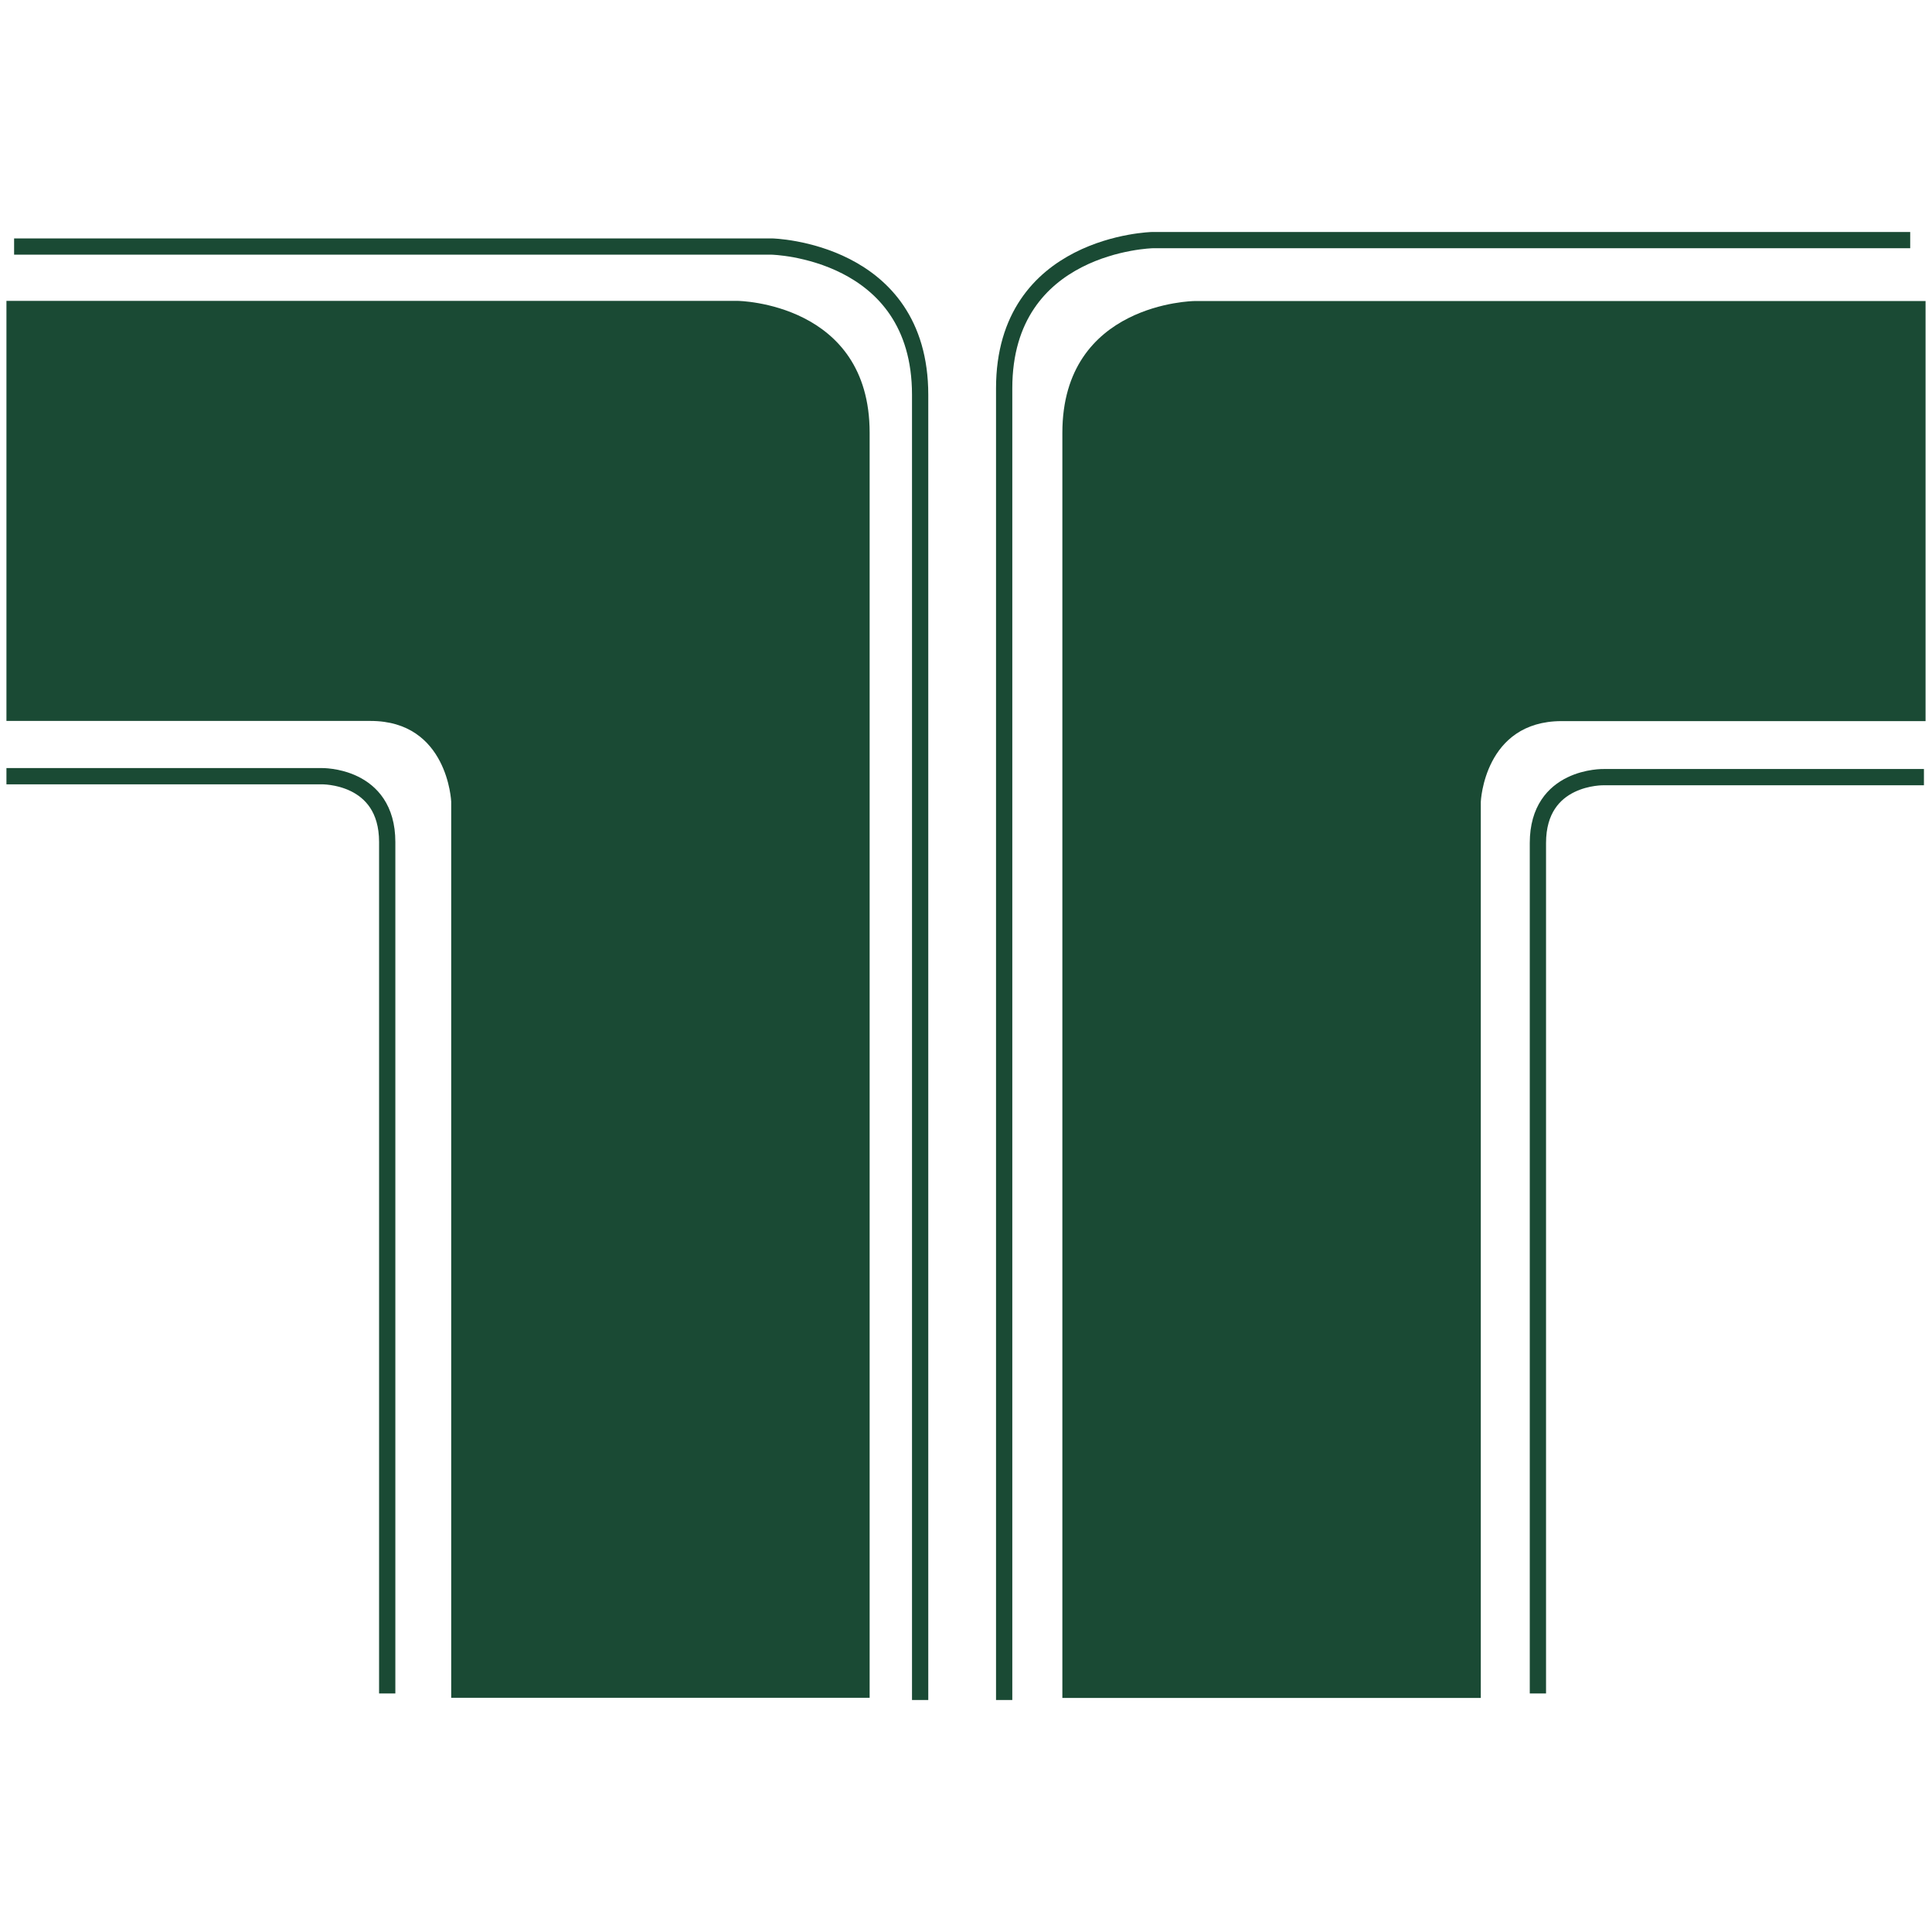
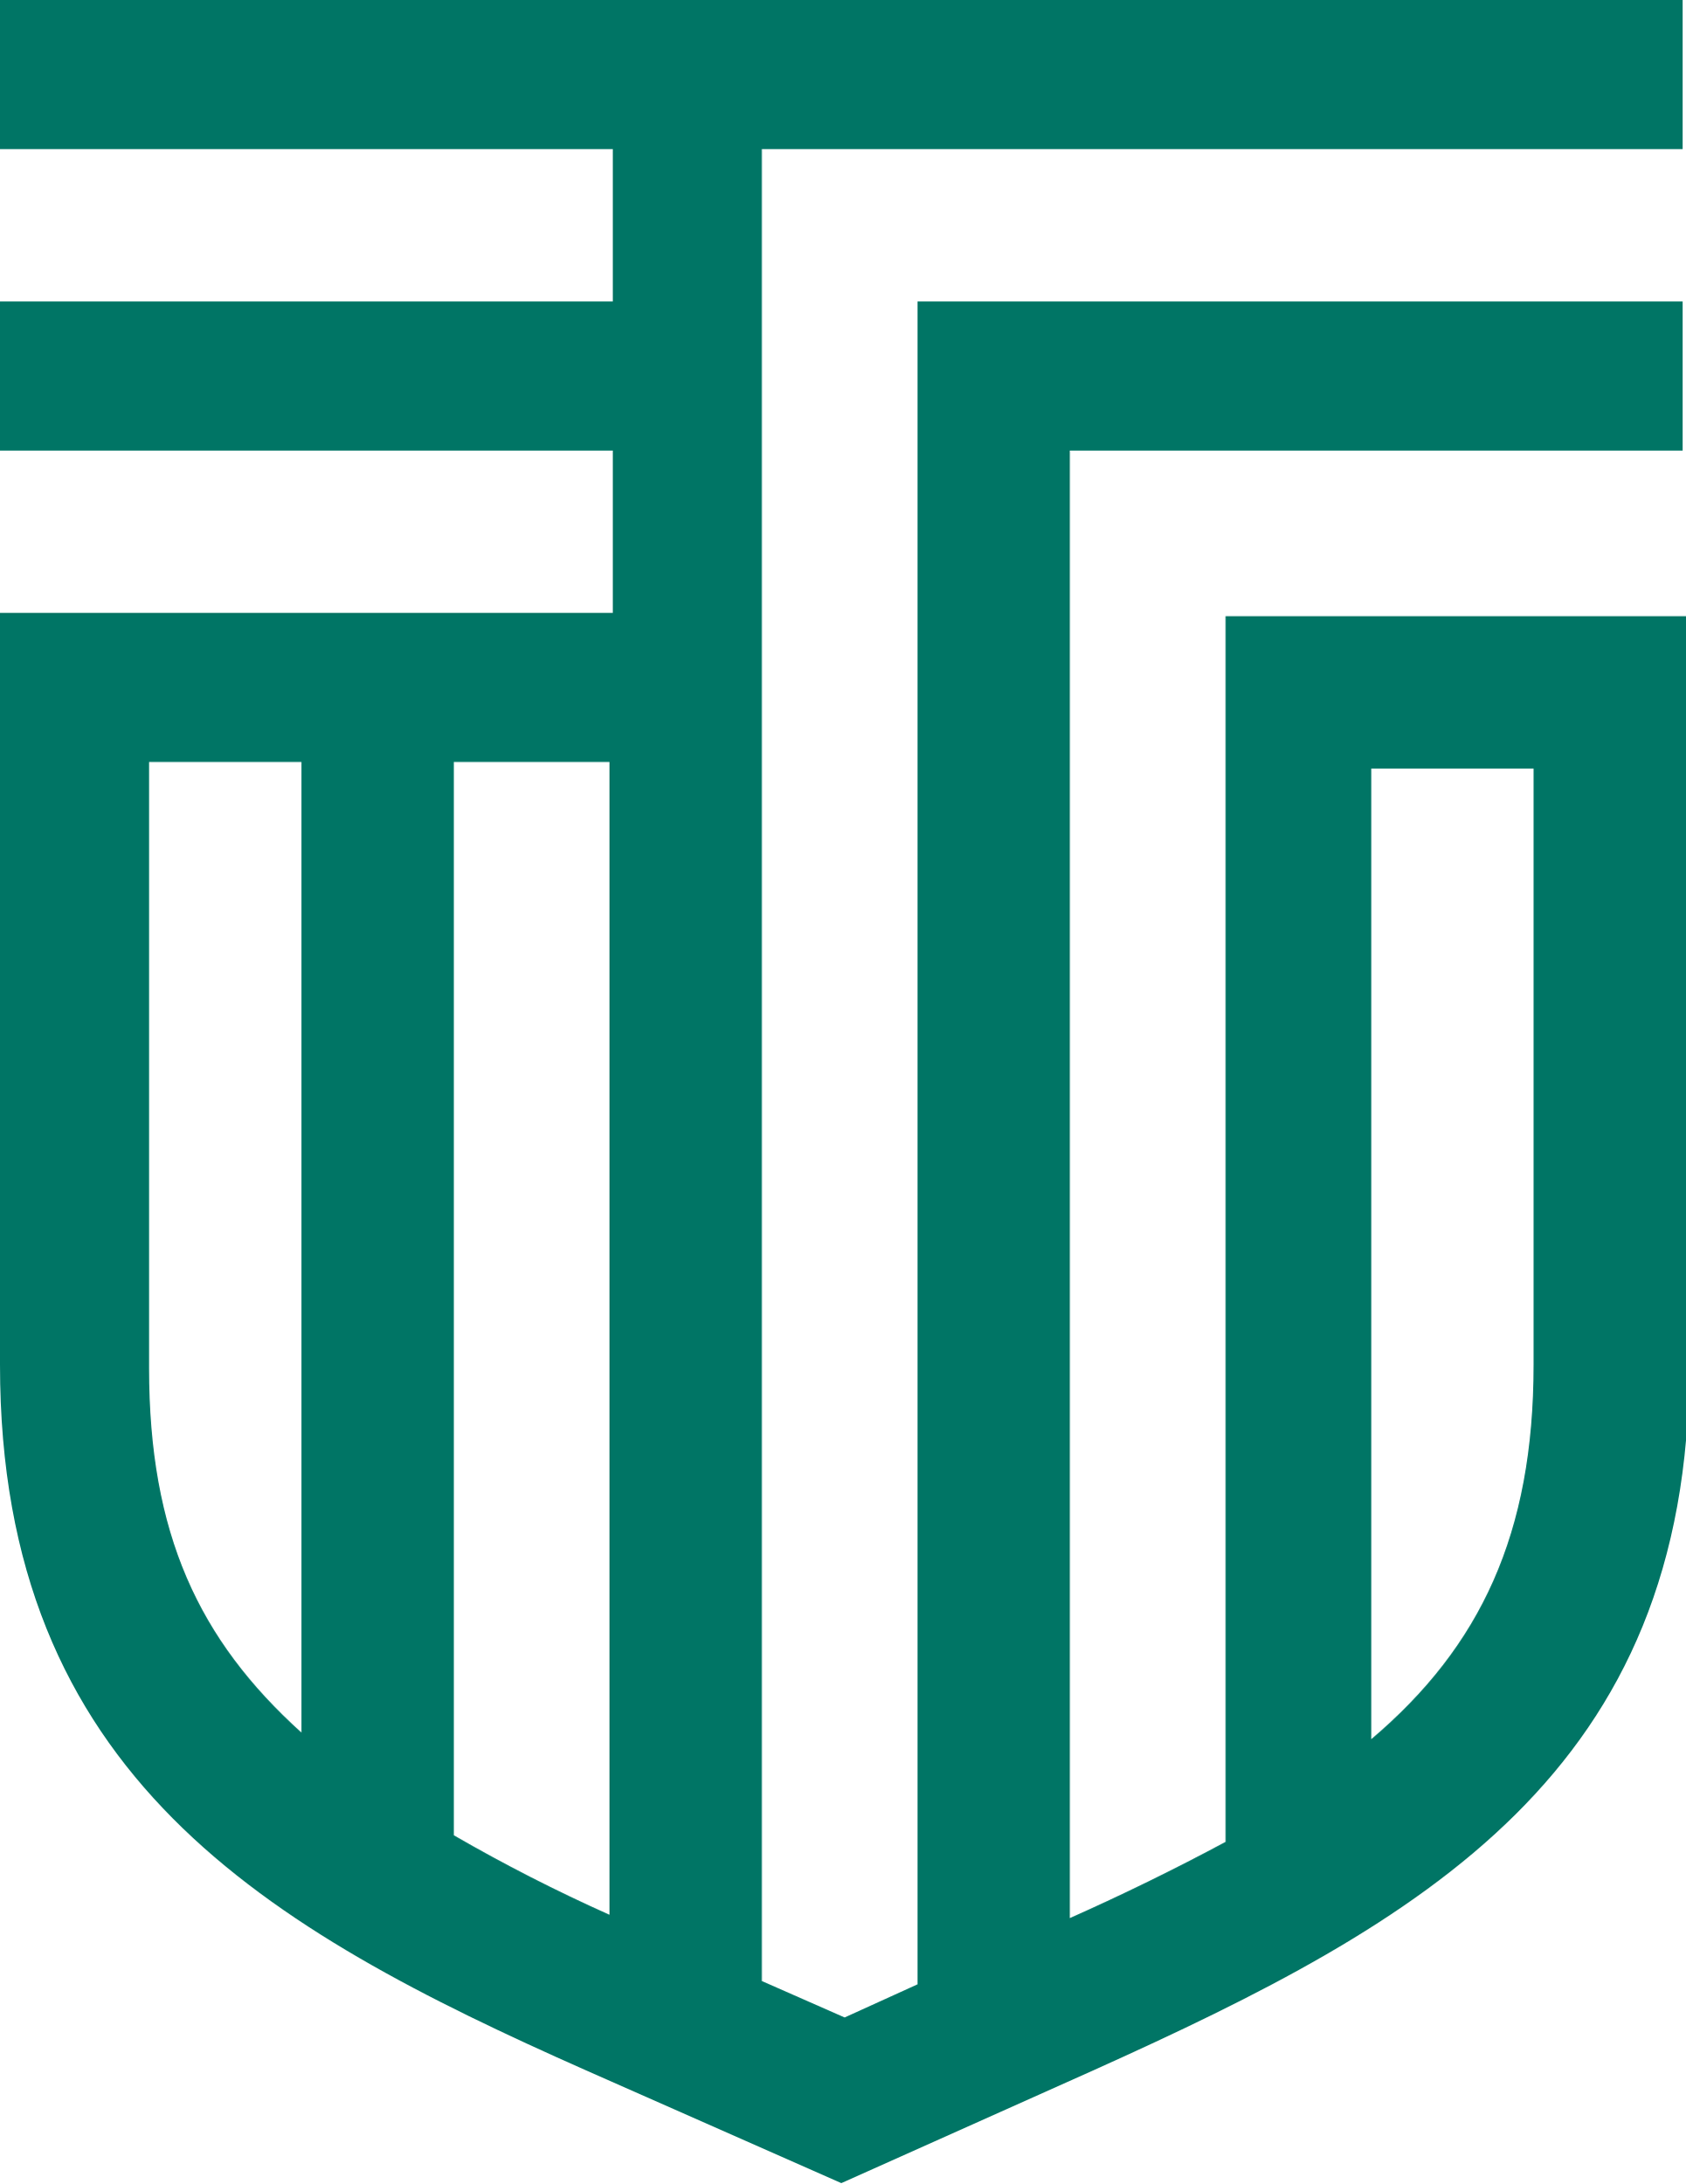
- <svg xmlns="http://www.w3.org/2000/svg" width="57" height="57">
-   <path d="M56.357 7.084H34s-4.374.097-4.374 4.373v38.699" fill="none" stroke="#1a4a34" stroke-width=".48" />
-   <path d="M56.762 22.928h-9.445s-1.944-.049-1.944 1.944v25.09M.416 7.274h22.357s4.374.096 4.374 4.374v38.508" fill="none" stroke="#1a4a34" stroke-width=".48" />
-   <path d="M.19 22.9H9.48s1.944-.05 1.944 1.943v25.119" fill="none" stroke="#1a4a34" stroke-width=".48" />
-   <path d="M56.81 21.275V8.882H35.231s-3.888.05-3.888 3.888v37.325h12.345V23.657s.097-2.378 2.382-2.382h10.74M.19 8.877h21.579s3.888.05 3.888 3.888V50.09H13.312V23.652s-.097-2.382-2.381-2.382H.19V8.877" fill="#1a4a34" />
+ <svg xmlns="http://www.w3.org/2000/svg" viewBox="0 0 50.9 65.9">
+   <path fill="#007565" d="M51 18.6H37v37a71 71 0 0 1-4.7 2.3V13.6h18.5V9.1H27.7v50.8l-2.2 1-2.5-1.1V4.5h27.8V0H0v4.5h18.5v4.6H0v4.5h18.5v4.9H0v22.7c0 12.4 8 17 17.7 21.3l7.7 3.4 7.6-3.4c10-4.5 18-9 18-21.3ZM4.5 41.2V23h4.6v29.3c-3.1-2.8-4.6-6-4.6-11m9.2 14.1V23h4.7v34.8a51 51 0 0 1-4.7-2.4m27.7-2.9V23.2h4.9v18c0 5.1-1.6 8.5-4.9 11.3" />
</svg>
